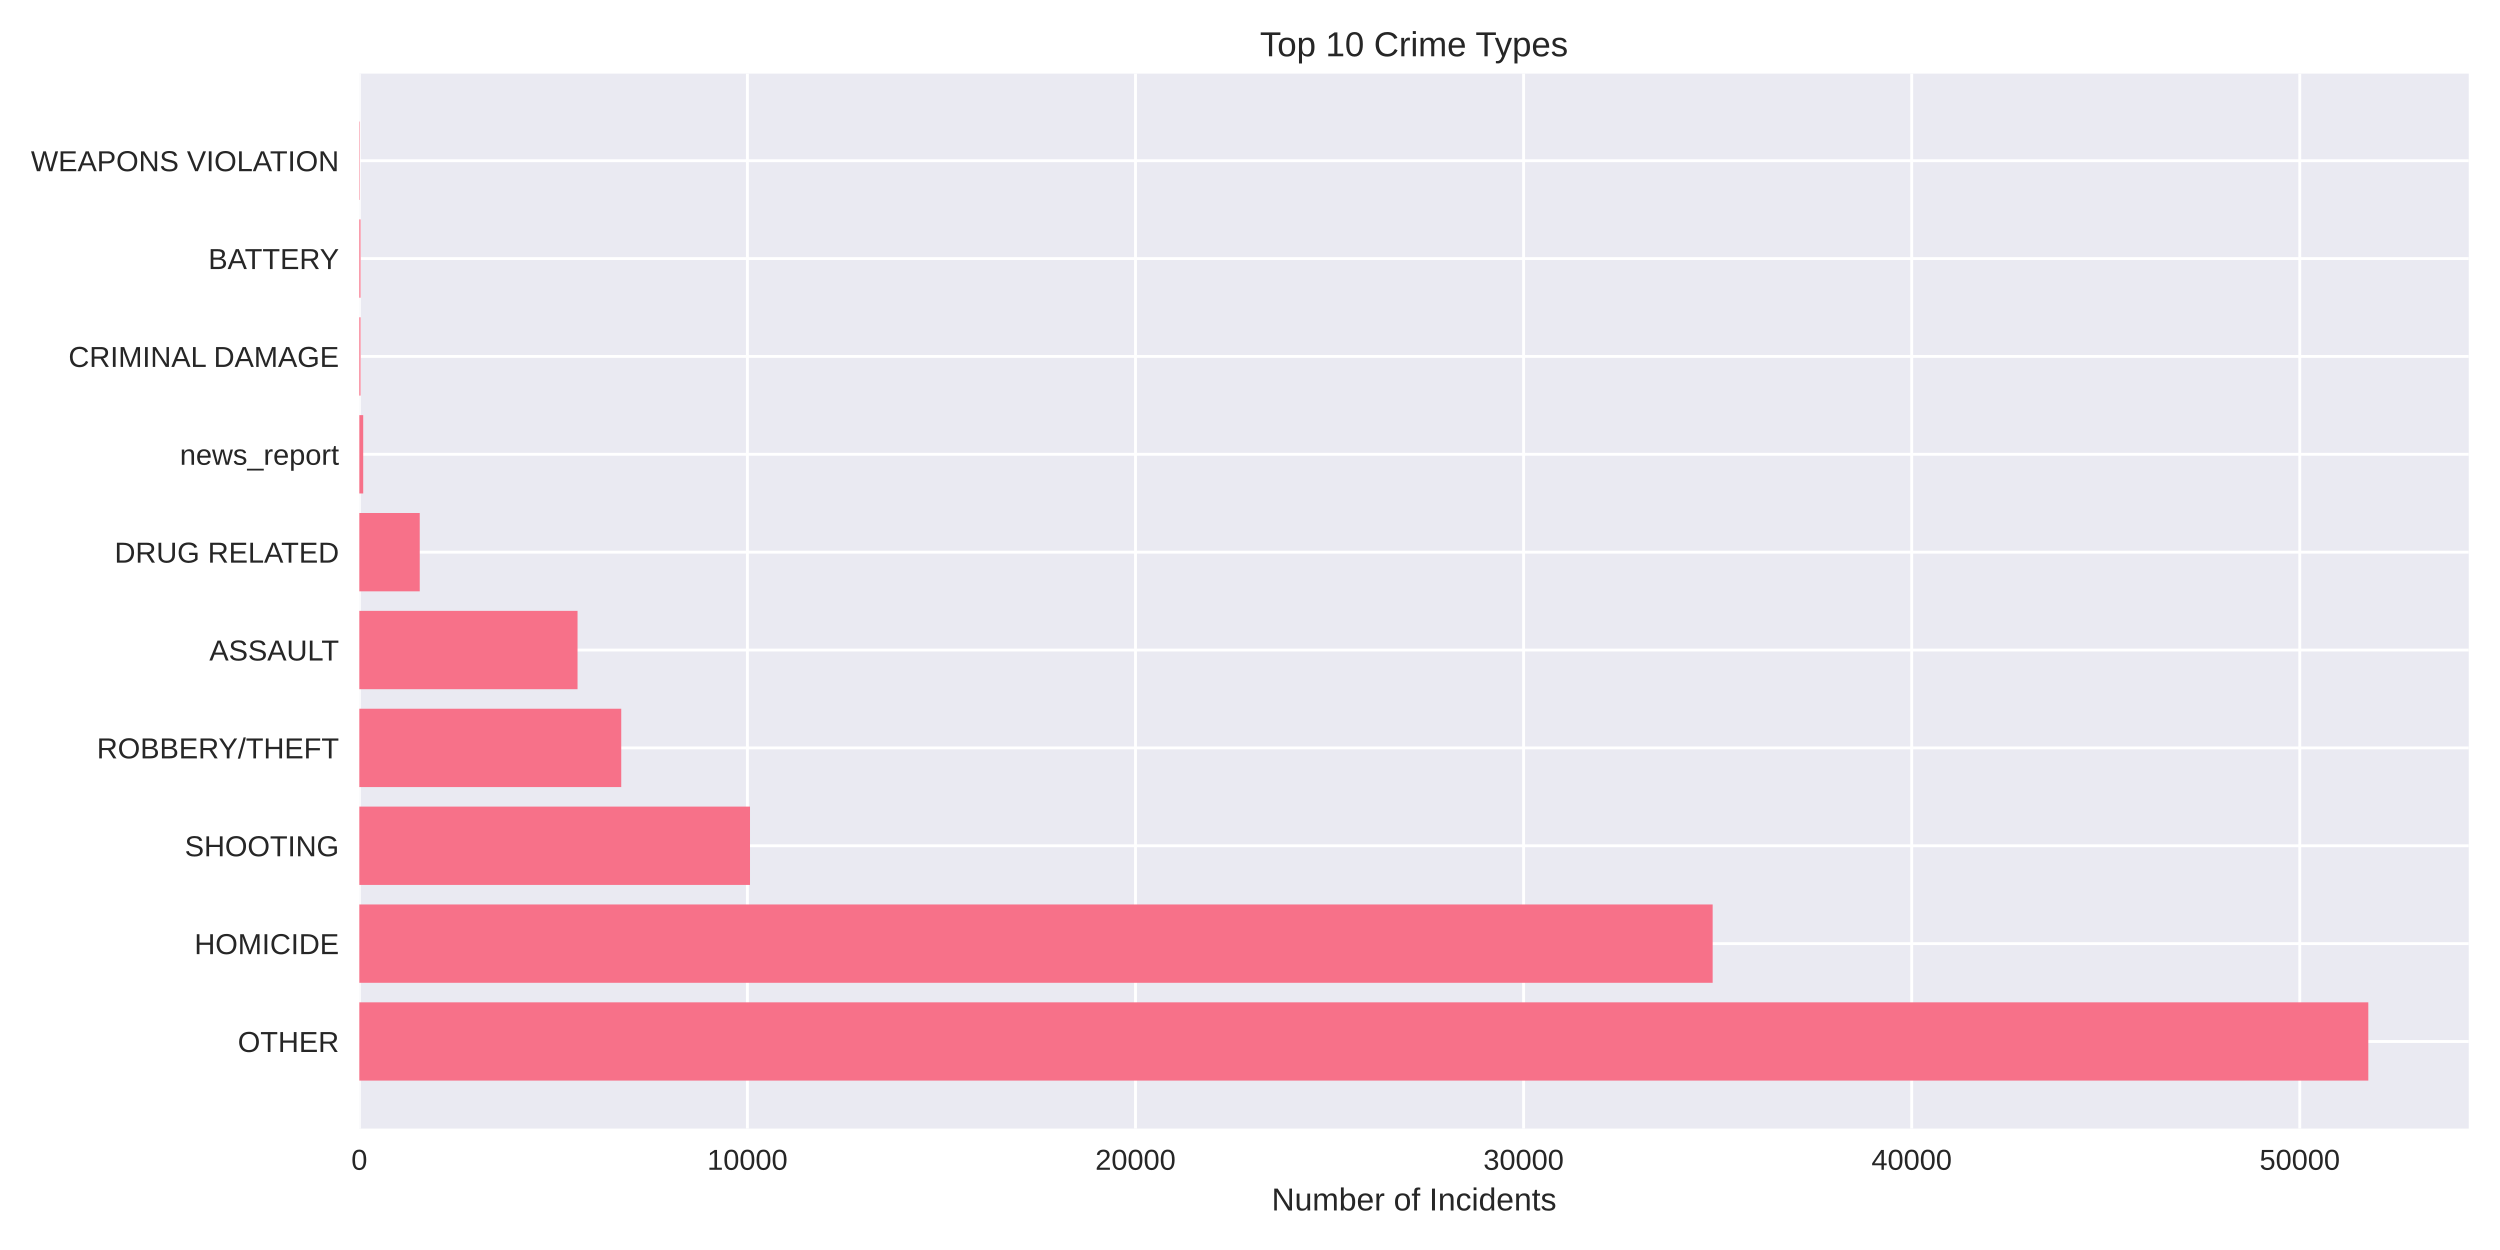
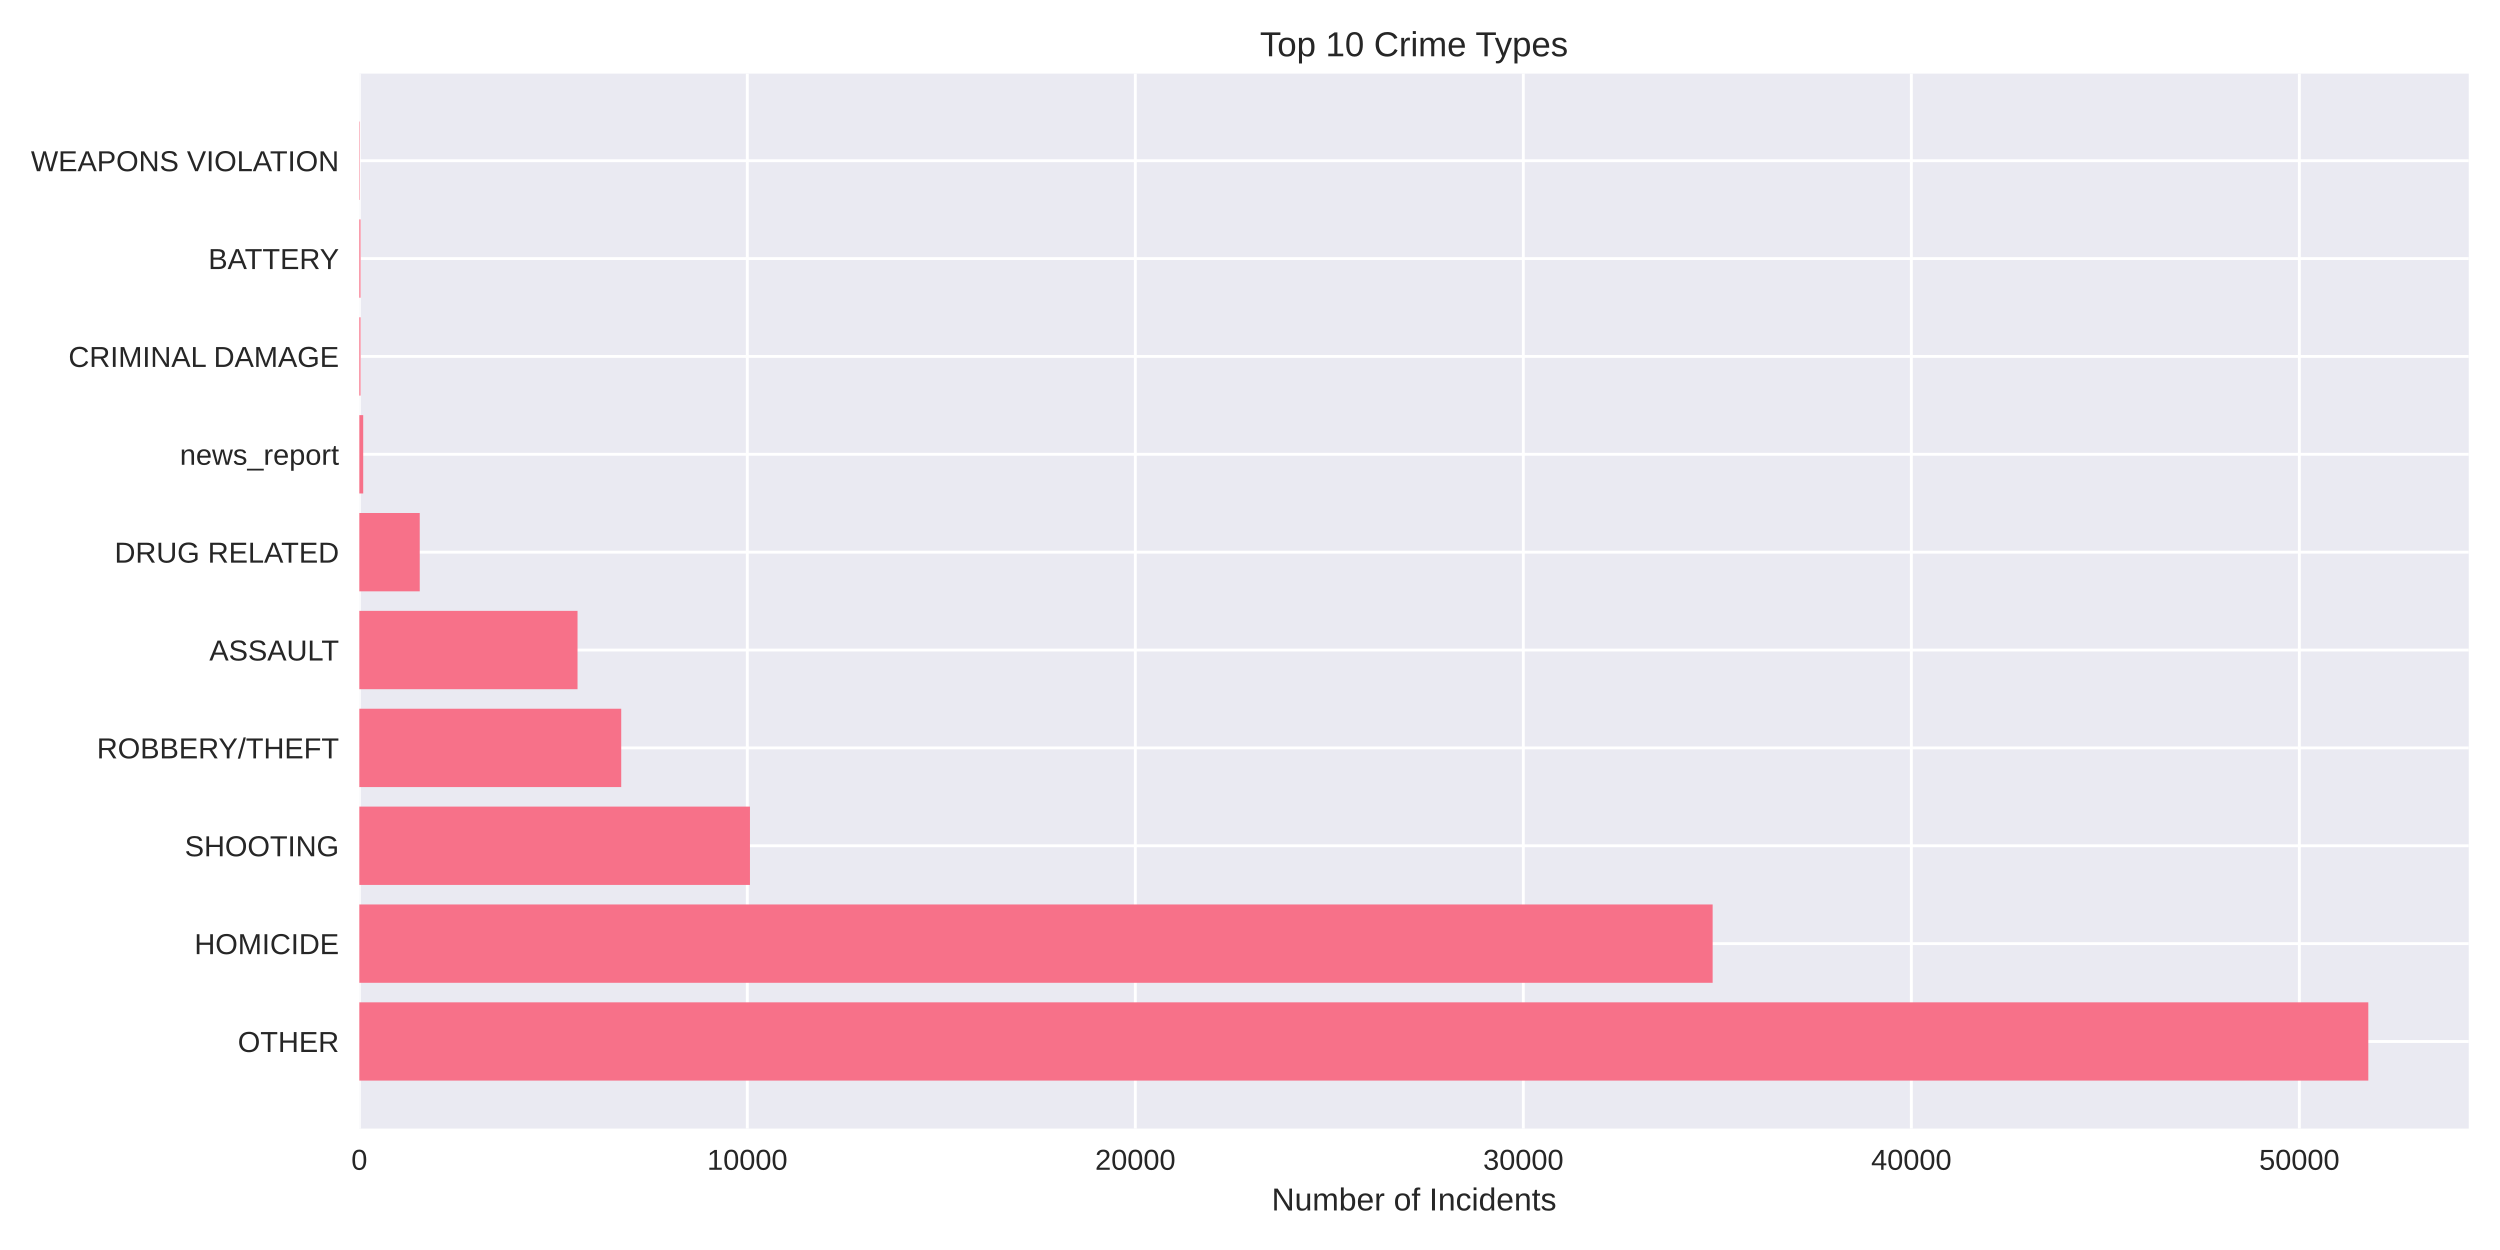
<svg xmlns="http://www.w3.org/2000/svg" width="864pt" height="432pt" viewBox="0 0 864 432" version="1.1">
  <defs>
    <style type="text/css">*{stroke-linejoin: round; stroke-linecap: butt}</style>
  </defs>
  <g id="figure_1">
    <g id="patch_1">
      <path d="M 0 432  L 864 432  L 864 0  L 0 0  z " style="fill: #ffffff" />
    </g>
    <g id="axes_1">
      <g id="patch_2">
        <path d="M 124.18 390.04  L 853.2 390.04  L 853.2 25.44  L 124.18 25.44  z " style="fill: #eaeaf2" />
      </g>
      <g id="matplotlib.axis_1">
        <g id="xtick_1">
          <g id="line2d_1">
-             <path d="M 124.18 390.04  L 124.18 25.44  " clip-path="url(#pae1412bc5c)" style="fill: none; stroke: #ffffff; stroke-linecap: round" />
+             <path d="M 124.18 390.04  L 124.18 25.44  " clip-path="url(#pa2ad5d9d2b)" style="fill: none; stroke: #ffffff; stroke-linecap: round" />
          </g>
          <g id="line2d_2" />
          <g id="text_1">
            <text style="fill: #262626; font: 10px 'Arial', 'Liberation Sans', 'DejaVu Sans', 'Bitstream Vera Sans', sans-serif; text-anchor: middle" x="124.18" y="404.287" transform="rotate(-0 124.18 404.2869)">0</text>
          </g>
        </g>
        <g id="xtick_2">
          <g id="line2d_3">
-             <path d="M 258.304 390.04  L 258.304 25.44  " clip-path="url(#pae1412bc5c)" style="fill: none; stroke: #ffffff; stroke-linecap: round" />
+             <path d="M 258.275 390.04  L 258.275 25.44  " clip-path="url(#pa2ad5d9d2b)" style="fill: none; stroke: #ffffff; stroke-linecap: round" />
          </g>
          <g id="line2d_4" />
          <g id="text_2">
-             <text style="fill: #262626; font: 10px 'Arial', 'Liberation Sans', 'DejaVu Sans', 'Bitstream Vera Sans', sans-serif; text-anchor: middle" x="258.304" y="404.287" transform="rotate(-0 258.3037 404.2869)">10000</text>
+             <text style="fill: #262626; font: 10px 'Arial', 'Liberation Sans', 'DejaVu Sans', 'Bitstream Vera Sans', sans-serif; text-anchor: middle" x="258.275" y="404.287" transform="rotate(-0 258.2752 404.2869)">10000</text>
          </g>
        </g>
        <g id="xtick_3">
          <g id="line2d_5">
-             <path d="M 392.427 390.04  L 392.427 25.44  " clip-path="url(#pae1412bc5c)" style="fill: none; stroke: #ffffff; stroke-linecap: round" />
+             <path d="M 392.37 390.04  L 392.37 25.44  " clip-path="url(#pa2ad5d9d2b)" style="fill: none; stroke: #ffffff; stroke-linecap: round" />
          </g>
          <g id="line2d_6" />
          <g id="text_3">
-             <text style="fill: #262626; font: 10px 'Arial', 'Liberation Sans', 'DejaVu Sans', 'Bitstream Vera Sans', sans-serif; text-anchor: middle" x="392.427" y="404.287" transform="rotate(-0 392.4274 404.2869)">20000</text>
+             <text style="fill: #262626; font: 10px 'Arial', 'Liberation Sans', 'DejaVu Sans', 'Bitstream Vera Sans', sans-serif; text-anchor: middle" x="392.37" y="404.287" transform="rotate(-0 392.3704 404.2869)">20000</text>
          </g>
        </g>
        <g id="xtick_4">
          <g id="line2d_7">
-             <path d="M 526.551 390.04  L 526.551 25.44  " clip-path="url(#pae1412bc5c)" style="fill: none; stroke: #ffffff; stroke-linecap: round" />
+             <path d="M 526.466 390.04  L 526.466 25.44  " clip-path="url(#pa2ad5d9d2b)" style="fill: none; stroke: #ffffff; stroke-linecap: round" />
          </g>
          <g id="line2d_8" />
          <g id="text_4">
-             <text style="fill: #262626; font: 10px 'Arial', 'Liberation Sans', 'DejaVu Sans', 'Bitstream Vera Sans', sans-serif; text-anchor: middle" x="526.551" y="404.287" transform="rotate(-0 526.5511 404.2869)">30000</text>
+             <text style="fill: #262626; font: 10px 'Arial', 'Liberation Sans', 'DejaVu Sans', 'Bitstream Vera Sans', sans-serif; text-anchor: middle" x="526.466" y="404.287" transform="rotate(-0 526.4656 404.2869)">30000</text>
          </g>
        </g>
        <g id="xtick_5">
          <g id="line2d_9">
-             <path d="M 660.675 390.04  L 660.675 25.44  " clip-path="url(#pae1412bc5c)" style="fill: none; stroke: #ffffff; stroke-linecap: round" />
+             <path d="M 660.561 390.04  L 660.561 25.44  " clip-path="url(#pa2ad5d9d2b)" style="fill: none; stroke: #ffffff; stroke-linecap: round" />
          </g>
          <g id="line2d_10" />
          <g id="text_5">
-             <text style="fill: #262626; font: 10px 'Arial', 'Liberation Sans', 'DejaVu Sans', 'Bitstream Vera Sans', sans-serif; text-anchor: middle" x="660.675" y="404.287" transform="rotate(-0 660.6748 404.2869)">40000</text>
+             <text style="fill: #262626; font: 10px 'Arial', 'Liberation Sans', 'DejaVu Sans', 'Bitstream Vera Sans', sans-serif; text-anchor: middle" x="660.561" y="404.287" transform="rotate(-0 660.5608 404.2869)">40000</text>
          </g>
        </g>
        <g id="xtick_6">
          <g id="line2d_11">
-             <path d="M 794.799 390.04  L 794.799 25.44  " clip-path="url(#pae1412bc5c)" style="fill: none; stroke: #ffffff; stroke-linecap: round" />
+             <path d="M 794.656 390.04  L 794.656 25.44  " clip-path="url(#pa2ad5d9d2b)" style="fill: none; stroke: #ffffff; stroke-linecap: round" />
          </g>
          <g id="line2d_12" />
          <g id="text_6">
-             <text style="fill: #262626; font: 10px 'Arial', 'Liberation Sans', 'DejaVu Sans', 'Bitstream Vera Sans', sans-serif; text-anchor: middle" x="794.799" y="404.287" transform="rotate(-0 794.7985 404.2869)">50000</text>
+             <text style="fill: #262626; font: 10px 'Arial', 'Liberation Sans', 'DejaVu Sans', 'Bitstream Vera Sans', sans-serif; text-anchor: middle" x="794.656" y="404.287" transform="rotate(-0 794.656 404.2869)">50000</text>
          </g>
        </g>
        <g id="text_7">
          <text style="fill: #262626; font: 11px 'Arial', 'Liberation Sans', 'DejaVu Sans', 'Bitstream Vera Sans', sans-serif; text-anchor: middle" x="488.69" y="418.333" transform="rotate(-0 488.69 418.3334)">Number of Incidents</text>
        </g>
      </g>
      <g id="matplotlib.axis_2">
        <g id="ytick_1">
          <g id="line2d_13">
-             <path d="M 124.18 359.939  L 853.2 359.939  " clip-path="url(#pae1412bc5c)" style="fill: none; stroke: #ffffff; stroke-linecap: round" />
+             <path d="M 124.18 359.939  L 853.2 359.939  " clip-path="url(#pa2ad5d9d2b)" style="fill: none; stroke: #ffffff; stroke-linecap: round" />
          </g>
          <g id="line2d_14" />
          <g id="text_8">
            <text style="fill: #262626; font: 10px 'Arial', 'Liberation Sans', 'DejaVu Sans', 'Bitstream Vera Sans', sans-serif; text-anchor: end" x="117.18" y="363.562" transform="rotate(-0 117.18 363.562)">OTHER</text>
          </g>
        </g>
        <g id="ytick_2">
          <g id="line2d_15">
-             <path d="M 124.18 326.117  L 853.2 326.117  " clip-path="url(#pae1412bc5c)" style="fill: none; stroke: #ffffff; stroke-linecap: round" />
+             <path d="M 124.18 326.117  L 853.2 326.117  " clip-path="url(#pa2ad5d9d2b)" style="fill: none; stroke: #ffffff; stroke-linecap: round" />
          </g>
          <g id="line2d_16" />
          <g id="text_9">
            <text style="fill: #262626; font: 10px 'Arial', 'Liberation Sans', 'DejaVu Sans', 'Bitstream Vera Sans', sans-serif; text-anchor: end" x="117.18" y="329.74" transform="rotate(-0 117.18 329.7401)">HOMICIDE</text>
          </g>
        </g>
        <g id="ytick_3">
          <g id="line2d_17">
-             <path d="M 124.18 292.295  L 853.2 292.295  " clip-path="url(#pae1412bc5c)" style="fill: none; stroke: #ffffff; stroke-linecap: round" />
+             <path d="M 124.18 292.295  L 853.2 292.295  " clip-path="url(#pa2ad5d9d2b)" style="fill: none; stroke: #ffffff; stroke-linecap: round" />
          </g>
          <g id="line2d_18" />
          <g id="text_10">
            <text style="fill: #262626; font: 10px 'Arial', 'Liberation Sans', 'DejaVu Sans', 'Bitstream Vera Sans', sans-serif; text-anchor: end" x="117.18" y="295.918" transform="rotate(-0 117.18 295.9182)">SHOOTING</text>
          </g>
        </g>
        <g id="ytick_4">
          <g id="line2d_19">
-             <path d="M 124.18 258.473  L 853.2 258.473  " clip-path="url(#pae1412bc5c)" style="fill: none; stroke: #ffffff; stroke-linecap: round" />
+             <path d="M 124.18 258.473  L 853.2 258.473  " clip-path="url(#pa2ad5d9d2b)" style="fill: none; stroke: #ffffff; stroke-linecap: round" />
          </g>
          <g id="line2d_20" />
          <g id="text_11">
            <text style="fill: #262626; font: 10px 'Arial', 'Liberation Sans', 'DejaVu Sans', 'Bitstream Vera Sans', sans-serif; text-anchor: end" x="117.18" y="262.096" transform="rotate(-0 117.18 262.0963)">ROBBERY/THEFT</text>
          </g>
        </g>
        <g id="ytick_5">
          <g id="line2d_21">
-             <path d="M 124.18 224.651  L 853.2 224.651  " clip-path="url(#pae1412bc5c)" style="fill: none; stroke: #ffffff; stroke-linecap: round" />
+             <path d="M 124.18 224.651  L 853.2 224.651  " clip-path="url(#pa2ad5d9d2b)" style="fill: none; stroke: #ffffff; stroke-linecap: round" />
          </g>
          <g id="line2d_22" />
          <g id="text_12">
            <text style="fill: #262626; font: 10px 'Arial', 'Liberation Sans', 'DejaVu Sans', 'Bitstream Vera Sans', sans-serif; text-anchor: end" x="117.18" y="228.274" transform="rotate(-0 117.18 228.2744)">ASSAULT</text>
          </g>
        </g>
        <g id="ytick_6">
          <g id="line2d_23">
-             <path d="M 124.18 190.829  L 853.2 190.829  " clip-path="url(#pae1412bc5c)" style="fill: none; stroke: #ffffff; stroke-linecap: round" />
+             <path d="M 124.18 190.829  L 853.2 190.829  " clip-path="url(#pa2ad5d9d2b)" style="fill: none; stroke: #ffffff; stroke-linecap: round" />
          </g>
          <g id="line2d_24" />
          <g id="text_13">
            <text style="fill: #262626; font: 10px 'Arial', 'Liberation Sans', 'DejaVu Sans', 'Bitstream Vera Sans', sans-serif; text-anchor: end" x="117.18" y="194.452" transform="rotate(-0 117.18 194.4525)">DRUG RELATED</text>
          </g>
        </g>
        <g id="ytick_7">
          <g id="line2d_25">
-             <path d="M 124.18 157.007  L 853.2 157.007  " clip-path="url(#pae1412bc5c)" style="fill: none; stroke: #ffffff; stroke-linecap: round" />
+             <path d="M 124.18 157.007  L 853.2 157.007  " clip-path="url(#pa2ad5d9d2b)" style="fill: none; stroke: #ffffff; stroke-linecap: round" />
          </g>
          <g id="line2d_26" />
          <g id="text_14">
            <text style="fill: #262626; font: 10px 'Arial', 'Liberation Sans', 'DejaVu Sans', 'Bitstream Vera Sans', sans-serif; text-anchor: end" x="117.18" y="160.631" transform="rotate(-0 117.18 160.6306)">news_report</text>
          </g>
        </g>
        <g id="ytick_8">
          <g id="line2d_27">
-             <path d="M 124.18 123.185  L 853.2 123.185  " clip-path="url(#pae1412bc5c)" style="fill: none; stroke: #ffffff; stroke-linecap: round" />
+             <path d="M 124.18 123.185  L 853.2 123.185  " clip-path="url(#pa2ad5d9d2b)" style="fill: none; stroke: #ffffff; stroke-linecap: round" />
          </g>
          <g id="line2d_28" />
          <g id="text_15">
            <text style="fill: #262626; font: 10px 'Arial', 'Liberation Sans', 'DejaVu Sans', 'Bitstream Vera Sans', sans-serif; text-anchor: end" x="117.18" y="126.809" transform="rotate(-0 117.18 126.8087)">CRIMINAL DAMAGE</text>
          </g>
        </g>
        <g id="ytick_9">
          <g id="line2d_29">
-             <path d="M 124.18 89.363  L 853.2 89.363  " clip-path="url(#pae1412bc5c)" style="fill: none; stroke: #ffffff; stroke-linecap: round" />
+             <path d="M 124.18 89.363  L 853.2 89.363  " clip-path="url(#pa2ad5d9d2b)" style="fill: none; stroke: #ffffff; stroke-linecap: round" />
          </g>
          <g id="line2d_30" />
          <g id="text_16">
            <text style="fill: #262626; font: 10px 'Arial', 'Liberation Sans', 'DejaVu Sans', 'Bitstream Vera Sans', sans-serif; text-anchor: end" x="117.18" y="92.987" transform="rotate(-0 117.18 92.98681)">BATTERY</text>
          </g>
        </g>
        <g id="ytick_10">
          <g id="line2d_31">
-             <path d="M 124.18 55.541  L 853.2 55.541  " clip-path="url(#pae1412bc5c)" style="fill: none; stroke: #ffffff; stroke-linecap: round" />
+             <path d="M 124.18 55.541  L 853.2 55.541  " clip-path="url(#pa2ad5d9d2b)" style="fill: none; stroke: #ffffff; stroke-linecap: round" />
          </g>
          <g id="line2d_32" />
          <g id="text_17">
            <text style="fill: #262626; font: 10px 'Arial', 'Liberation Sans', 'DejaVu Sans', 'Bitstream Vera Sans', sans-serif; text-anchor: end" x="117.18" y="59.165" transform="rotate(-0 117.18 59.16492)">WEAPONS VIOLATION</text>
          </g>
        </g>
      </g>
      <g id="patch_3">
-         <path d="M 124.18 373.467  L 818.485 373.467  L 818.485 346.41  L 124.18 346.41  z " clip-path="url(#pae1412bc5c)" style="fill: #f77189" />
+         <path d="M 124.18 373.467  L 818.485 373.467  L 818.485 346.41  L 124.18 346.41  z " clip-path="url(#pa2ad5d9d2b)" style="fill: #f77189" />
      </g>
      <g id="patch_4">
-         <path d="M 124.18 339.645  L 591.896 339.645  L 591.896 312.588  L 124.18 312.588  z " clip-path="url(#pae1412bc5c)" style="fill: #f77189" />
+         <path d="M 124.18 339.645  L 591.891 339.645  L 591.891 312.588  L 124.18 312.588  z " clip-path="url(#pa2ad5d9d2b)" style="fill: #f77189" />
      </g>
      <g id="patch_5">
-         <path d="M 124.18 305.823  L 259.202 305.823  L 259.202 278.766  L 124.18 278.766  z " clip-path="url(#pae1412bc5c)" style="fill: #f77189" />
+         <path d="M 124.18 305.823  L 259.187 305.823  L 259.187 278.766  L 124.18 278.766  z " clip-path="url(#pa2ad5d9d2b)" style="fill: #f77189" />
      </g>
      <g id="patch_6">
-         <path d="M 124.18 272.002  L 214.7 272.002  L 214.7 244.944  L 124.18 244.944  z " clip-path="url(#pae1412bc5c)" style="fill: #f77189" />
+         <path d="M 124.18 272.002  L 214.694 272.002  L 214.694 244.944  L 124.18 244.944  z " clip-path="url(#pa2ad5d9d2b)" style="fill: #f77189" />
      </g>
      <g id="patch_7">
-         <path d="M 124.18 238.18  L 199.598 238.18  L 199.598 211.122  L 124.18 211.122  z " clip-path="url(#pae1412bc5c)" style="fill: #f77189" />
+         <path d="M 124.18 238.18  L 199.595 238.18  L 199.595 211.122  L 124.18 211.122  z " clip-path="url(#pa2ad5d9d2b)" style="fill: #f77189" />
      </g>
      <g id="patch_8">
-         <path d="M 124.18 204.358  L 145.063 204.358  L 145.063 177.3  L 124.18 177.3  z " clip-path="url(#pae1412bc5c)" style="fill: #f77189" />
+         <path d="M 124.18 204.358  L 145.059 204.358  L 145.059 177.3  L 124.18 177.3  z " clip-path="url(#pa2ad5d9d2b)" style="fill: #f77189" />
      </g>
      <g id="patch_9">
-         <path d="M 124.18 170.536  L 125.521 170.536  L 125.521 143.478  L 124.18 143.478  z " clip-path="url(#pae1412bc5c)" style="fill: #f77189" />
+         <path d="M 124.18 170.536  L 125.521 170.536  L 125.521 143.478  L 124.18 143.478  z " clip-path="url(#pa2ad5d9d2b)" style="fill: #f77189" />
      </g>
      <g id="patch_10">
-         <path d="M 124.18 136.714  L 124.596 136.714  L 124.596 109.657  L 124.18 109.657  z " clip-path="url(#pae1412bc5c)" style="fill: #f77189" />
+         <path d="M 124.18 136.714  L 124.596 136.714  L 124.596 109.657  L 124.18 109.657  z " clip-path="url(#pa2ad5d9d2b)" style="fill: #f77189" />
      </g>
      <g id="patch_11">
-         <path d="M 124.18 102.892  L 124.596 102.892  L 124.596 75.835  L 124.18 75.835  z " clip-path="url(#pae1412bc5c)" style="fill: #f77189" />
+         <path d="M 124.18 102.892  L 124.596 102.892  L 124.596 75.835  L 124.18 75.835  z " clip-path="url(#pa2ad5d9d2b)" style="fill: #f77189" />
      </g>
      <g id="patch_12">
-         <path d="M 124.18 69.07  L 124.328 69.07  L 124.328 42.013  L 124.18 42.013  z " clip-path="url(#pae1412bc5c)" style="fill: #f77189" />
+         <path d="M 124.18 69.07  L 124.328 69.07  L 124.328 42.013  L 124.18 42.013  z " clip-path="url(#pa2ad5d9d2b)" style="fill: #f77189" />
      </g>
      <g id="patch_13">
        <path d="M 124.18 390.04  L 124.18 25.44  " style="fill: none" />
      </g>
      <g id="patch_14">
        <path d="M 853.2 390.04  L 853.2 25.44  " style="fill: none" />
      </g>
      <g id="patch_15">
        <path d="M 124.18 390.04  L 853.2 390.04  " style="fill: none" />
      </g>
      <g id="patch_16">
        <path d="M 124.18 25.44  L 853.2 25.44  " style="fill: none" />
      </g>
      <g id="text_18">
        <text style="fill: #262626; font: 12px 'Arial', 'Liberation Sans', 'DejaVu Sans', 'Bitstream Vera Sans', sans-serif; text-anchor: middle" x="488.69" y="19.44" transform="rotate(-0 488.69 19.44)">Top 10 Crime Types</text>
      </g>
    </g>
  </g>
  <defs>
-     <clipPath id="pae1412bc5c">
+     <clipPath id="pa2ad5d9d2b">
      <rect x="124.18" y="25.44" width="729.02" height="364.6" />
    </clipPath>
  </defs>
</svg>
